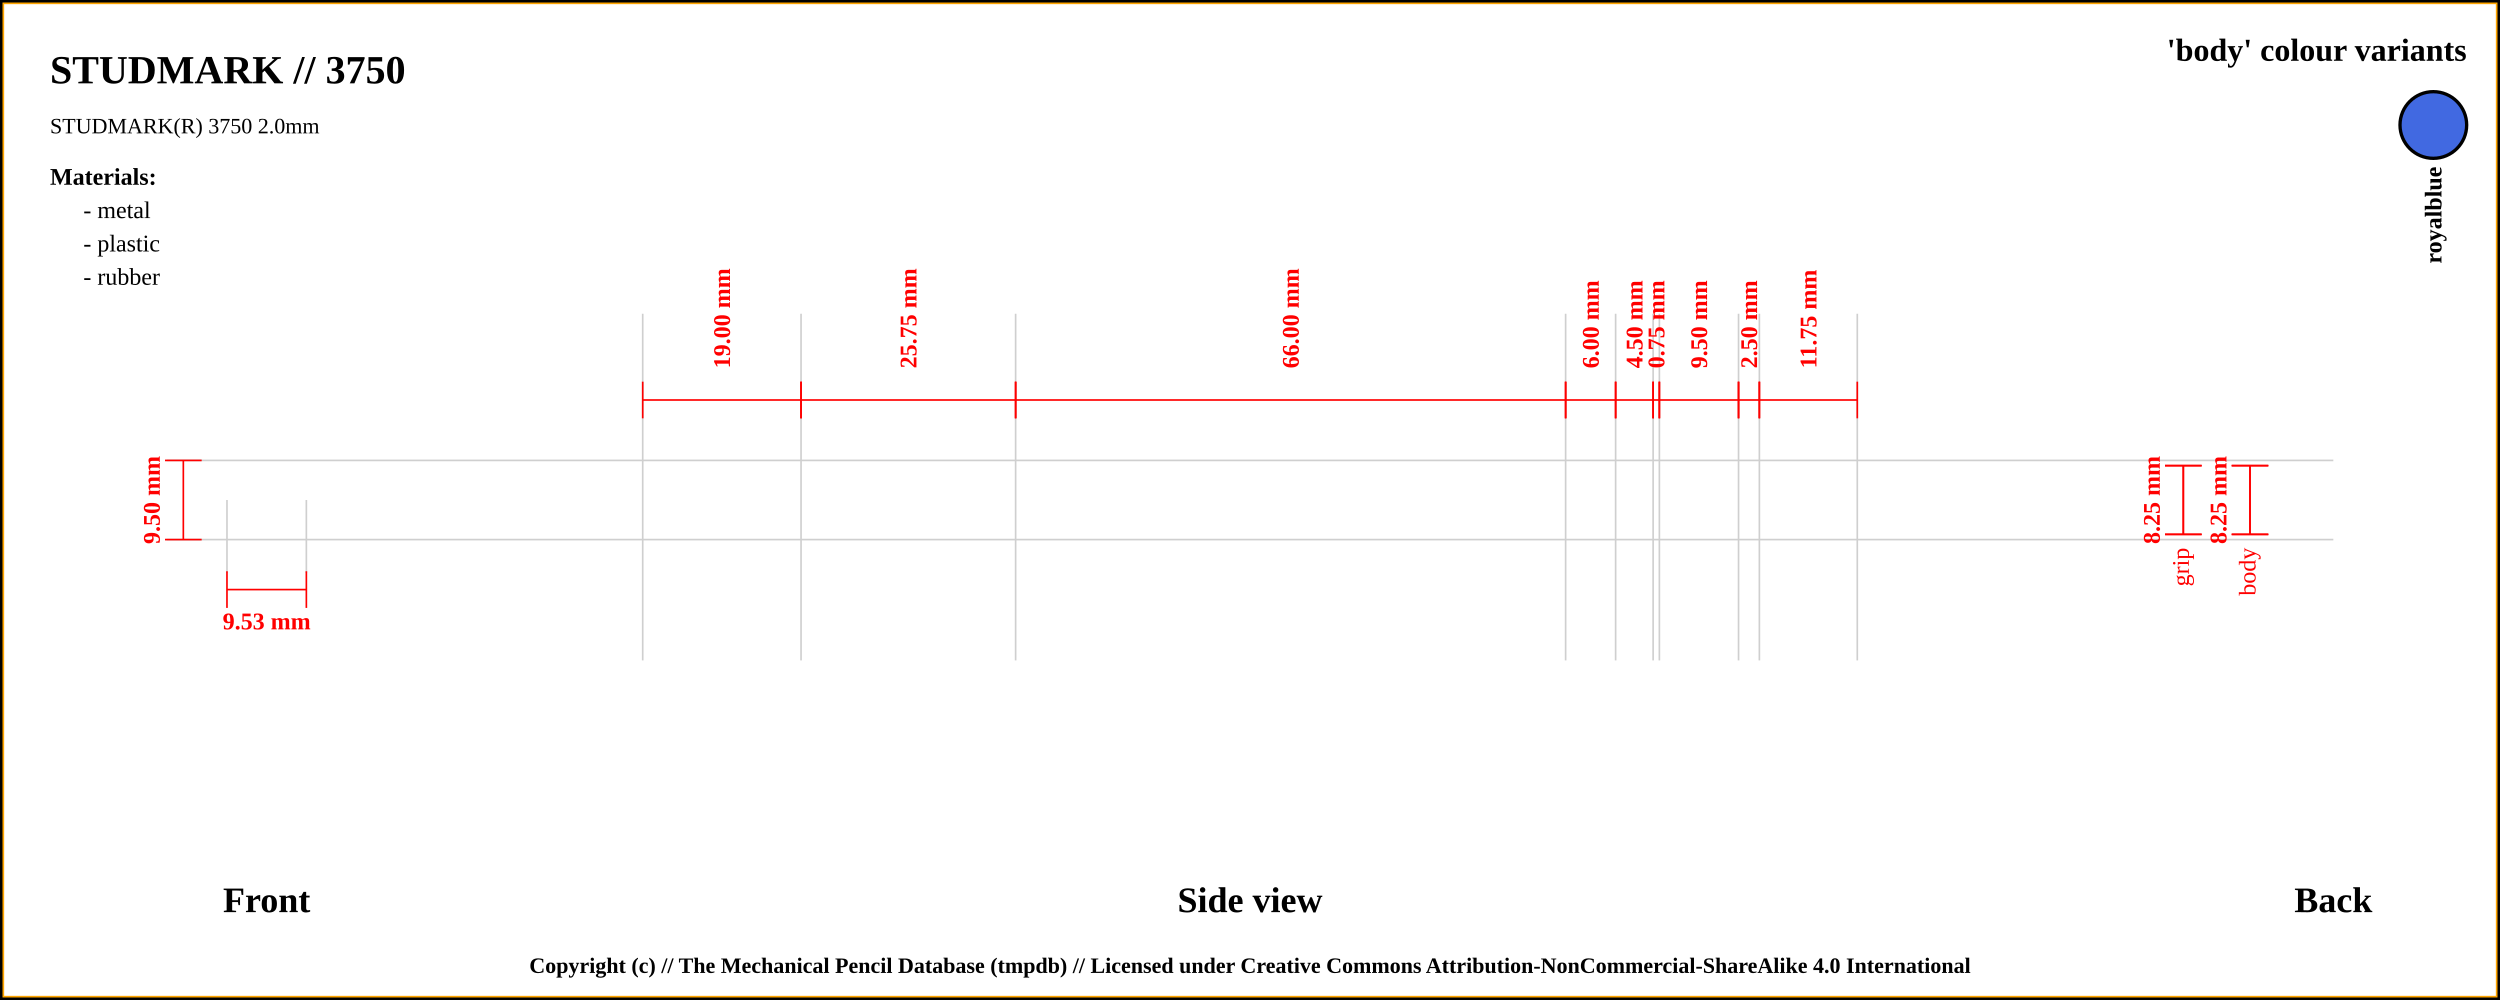
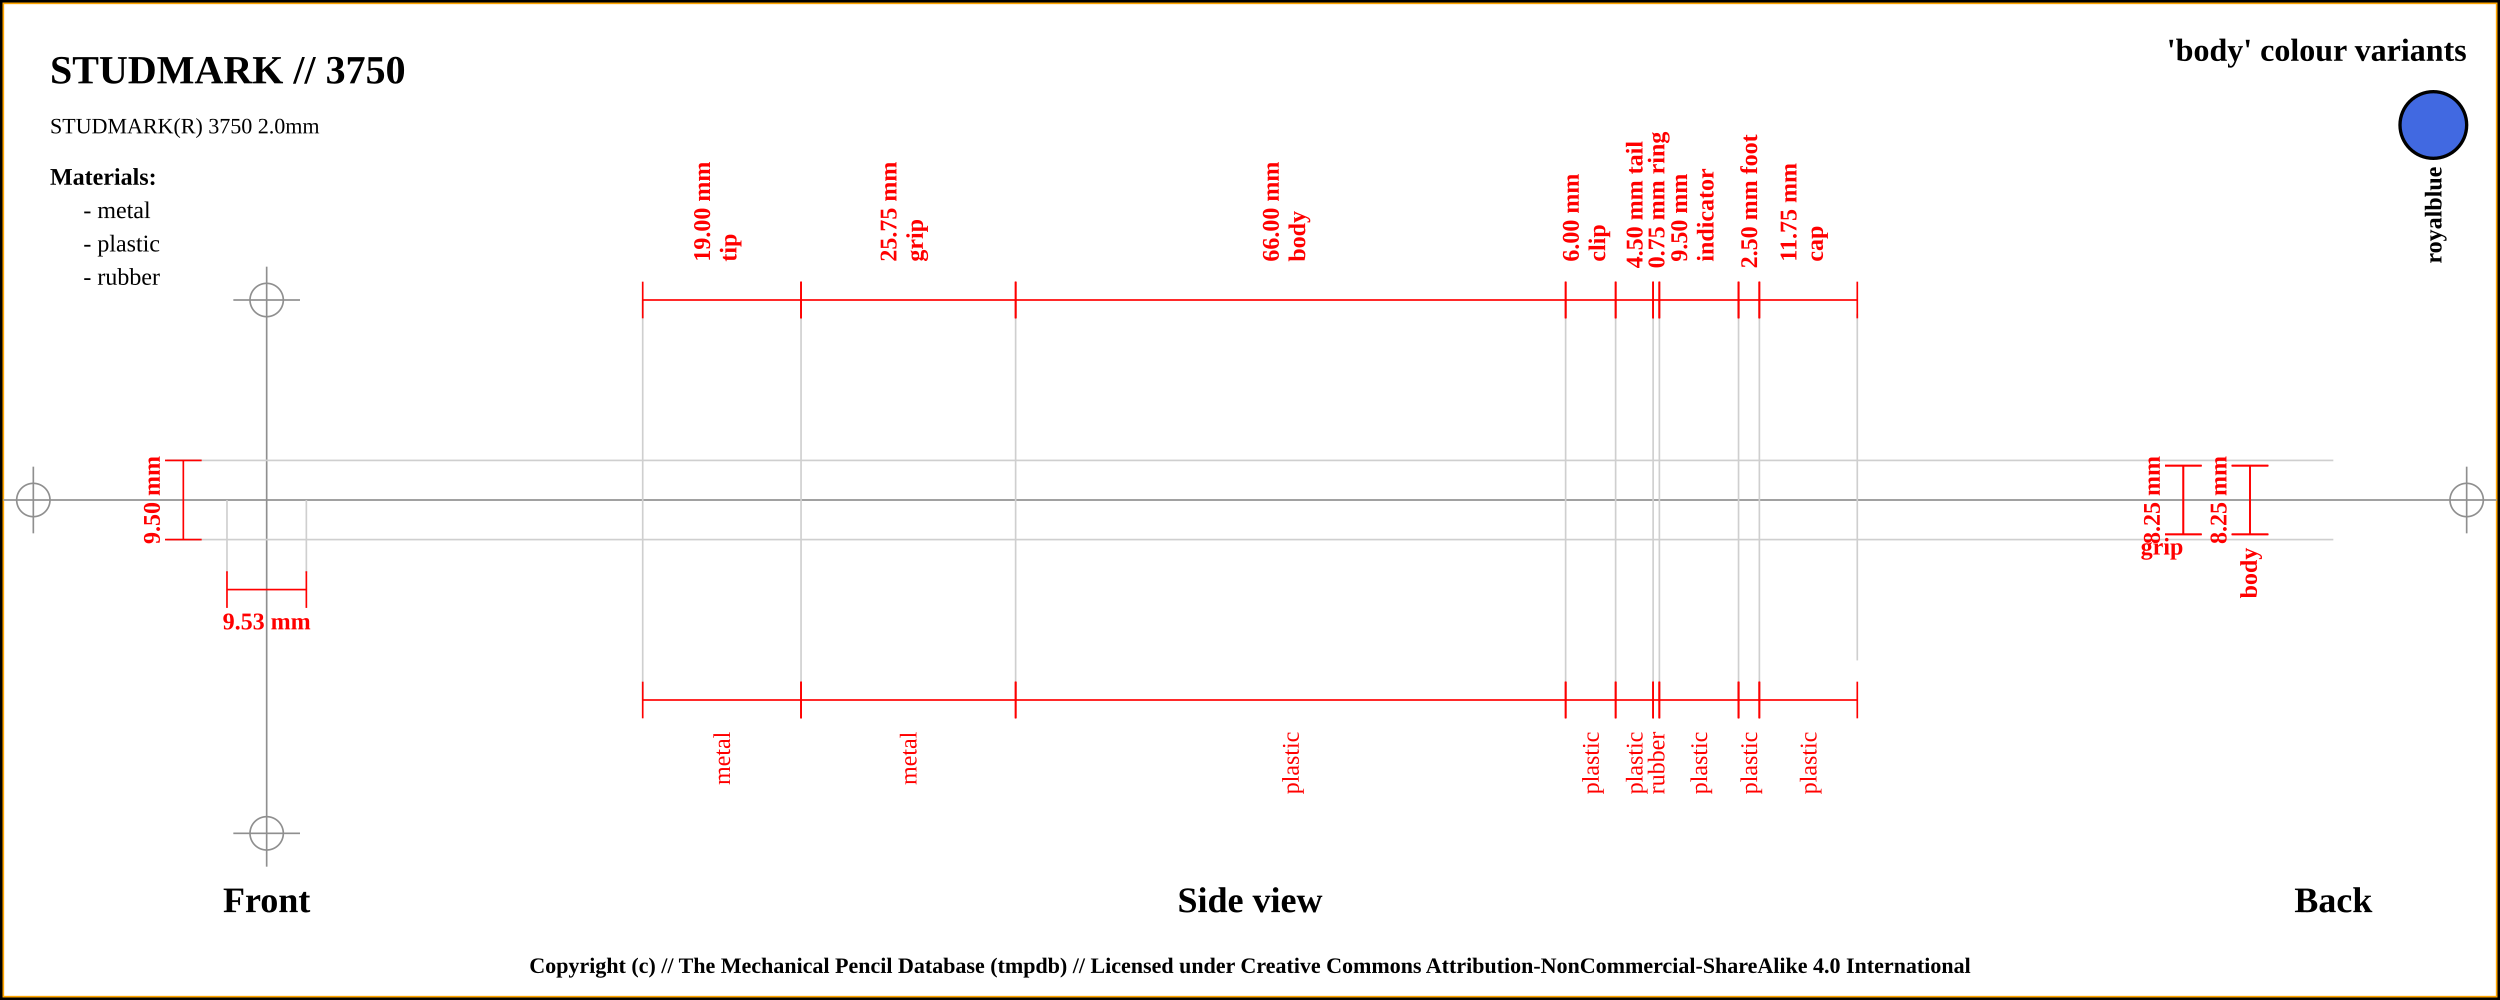
<svg xmlns="http://www.w3.org/2000/svg" width="1500" height="600">
  <pattern id="diagonalHatch" patternUnits="userSpaceOnUse" width="8" height="8">
    <rect width="6" height="6" fill="none" />
    <path stroke="dimgray" stroke-linecap="round" stroke-width="1" d="M 4,4 L 8,8" />
    <path stroke="dimgray" stroke-linecap="round" stroke-width="1" d="M 4,4 L 0,8" />
    <path stroke="gray" stroke-linecap="round" stroke-width="1" d="M 4,4 L 8,0" />
    <path stroke="gray" stroke-linecap="round" stroke-width="1" d="M 4,4 L 0,0" />
  </pattern>
  <rect x="0" y="0" width="1500" height="600" fill="white" stroke="black" stroke-width="4" />
  <rect x="2" y="2" width="1496" height="596" fill="white" stroke="orange" stroke-width="1" />
+   <line x1="2" y1="300" x2="1498" y2="300" stroke="#8f8f8f" stroke-width="1" />
+   <line x1="20" y1="280" x2="20" y2="320" stroke="#8f8f8f" stroke-width="1" />
+   <circle r="10" cx="20" cy="300" fill="none" stroke="#8f8f8f" stroke-width="1" />
+   <line x1="1480" y1="280" x2="1480" y2="320" stroke="#8f8f8f" stroke-width="1" />
+   <circle r="10" cx="1480" cy="300" fill="none" stroke="#8f8f8f" stroke-width="1" />
+   <line x1="160" y1="160" x2="160" y2="520" stroke="#8f8f8f" stroke-width="1" />
+   <circle r="10" cx="160" cy="180" fill="none" stroke="#8f8f8f" stroke-width="1" />
+   <line x1="140" y1="180" x2="180" y2="180" stroke="#8f8f8f" stroke-width="1" />
+   <circle r="10" cx="160" cy="500" fill="none" stroke="#8f8f8f" stroke-width="1" />
+   <line x1="140" y1="500" x2="180" y2="500" stroke="#8f8f8f" stroke-width="1" />
  <text x="30" y="50" font-size="2.0em" font-weight="bold"> STUDMARK // 3750 </text>
  <text x="30" y="80" font-size="1.1em"> STUDMARK(R) 3750 2.0mm</text>
  <text x="1480" y="30" font-size="1.6em" font-weight="bold" text-anchor="end" dominant-baseline="central">'body' colour variants</text>
  <rect x="1440" y="55" width="40" rx="50%" ry="50%" height="40" stroke="black" stroke-width="2" fill="royalblue" />
  <text x="1460" y="100" transform="rotate(-90, 1460, 100)" font-size="1.2em" font-weight="bold" text-anchor="end" dominant-baseline="central">royalblue</text>
  <text x="30" y="106" font-size="1.2em" font-weight="bold" text-anchor="start" dominant-baseline="central">Materials:</text>
  <text x="50" y="126" font-size="1.2em" text-anchor="start" dominant-baseline="central"> - metal</text>
  <text x="50" y="146" font-size="1.2em" text-anchor="start" dominant-baseline="central"> - plastic</text>
  <text x="50" y="166" font-size="1.2em" text-anchor="start" dominant-baseline="central"> - rubber</text>
  <line x1="100" y1="276.25" x2="1400" y2="276.25" stroke="#cfcfcf" stroke-width="1" />
  <line x1="100" y1="323.75" x2="1400" y2="323.75" stroke="#cfcfcf" stroke-width="1" />
  <line x1="136.184" y1="300" x2="136.184" y2="343.75" stroke="#cfcfcf" stroke-width="1" />
  <line x1="183.816" y1="300" x2="183.816" y2="343.75" stroke="#cfcfcf" stroke-width="1" />
-   <line x1="385.625" y1="188.25" x2="385.625" y2="396.25" stroke="#cfcfcf" stroke-width="1" />
-   <line x1="480.625" y1="188.25" x2="480.625" y2="396.25" stroke="#cfcfcf" stroke-width="1" />
-   <line x1="609.375" y1="188.25" x2="609.375" y2="396.25" stroke="#cfcfcf" stroke-width="1" />
-   <line x1="939.375" y1="188.25" x2="939.375" y2="396.25" stroke="#cfcfcf" stroke-width="1" />
-   <line x1="969.375" y1="188.25" x2="969.375" y2="396.25" stroke="#cfcfcf" stroke-width="1" />
-   <line x1="991.875" y1="188.25" x2="991.875" y2="396.25" stroke="#cfcfcf" stroke-width="1" />
-   <line x1="995.625" y1="188.25" x2="995.625" y2="396.25" stroke="#cfcfcf" stroke-width="1" />
-   <line x1="1043.125" y1="188.25" x2="1043.125" y2="396.25" stroke="#cfcfcf" stroke-width="1" />
-   <line x1="1055.625" y1="188.25" x2="1055.625" y2="396.25" stroke="#cfcfcf" stroke-width="1" />
+   <line x1="385.625" y1="180" x2="385.625" y2="420" stroke="#cfcfcf" stroke-width="1" />
+   <line x1="480.625" y1="180" x2="480.625" y2="420" stroke="#cfcfcf" stroke-width="1" />
+   <line x1="609.375" y1="180" x2="609.375" y2="420" stroke="#cfcfcf" stroke-width="1" />
+   <line x1="939.375" y1="180" x2="939.375" y2="420" stroke="#cfcfcf" stroke-width="1" />
+   <line x1="969.375" y1="180" x2="969.375" y2="420" stroke="#cfcfcf" stroke-width="1" />
+   <line x1="991.875" y1="180" x2="991.875" y2="420" stroke="#cfcfcf" stroke-width="1" />
+   <line x1="995.625" y1="180" x2="995.625" y2="420" stroke="#cfcfcf" stroke-width="1" />
+   <line x1="1043.125" y1="180" x2="1043.125" y2="420" stroke="#cfcfcf" stroke-width="1" />
+   <line x1="1055.625" y1="180" x2="1055.625" y2="420" stroke="#cfcfcf" stroke-width="1" />
  <line x1="1114.375" y1="188.25" x2="1114.375" y2="396.25" stroke="#cfcfcf" stroke-width="1" />
  <text x="160" y="540" font-size="1.8em" font-weight="bold" text-anchor="middle" dominant-baseline="central">Front</text>
  <text x="750" y="540" font-size="1.8em" font-weight="bold" text-anchor="middle" dominant-baseline="central">Side view</text>
  <text x="1400" y="540" font-size="1.8em" font-weight="bold" text-anchor="middle" dominant-baseline="central">Back</text>
  <line x1="99" y1="276.25" x2="121" y2="276.25" stroke="red" stroke-width="1" />
  <line x1="110" y1="276.25" x2="110" y2="323.75" stroke="red" stroke-width="1" />
  <line x1="99" y1="323.75" x2="121" y2="323.75" stroke="red" stroke-width="1" />
  <text x="91" y="300" transform="rotate(-90, 91, 300)" font-size="1.2em" font-weight="bold" text-anchor="middle" dominant-baseline="central" fill="red">9.50 mm</text>
  <line x1="136.184" y1="342.75" x2="136.184" y2="364.75" stroke="red" stroke-width="1" />
  <line x1="136.184" y1="353.75" x2="183.816" y2="353.75" stroke="red" stroke-width="1" />
  <line x1="183.816" y1="342.75" x2="183.816" y2="364.75" stroke="red" stroke-width="1" />
-   <text x="160" y="372.75" font-size="1.2em" font-weight="bold" text-anchor="middle" dominant-baseline="central" fill="red">9.53 mm</text>
-   <line x1="385.625" y1="229" x2="385.625" y2="251" stroke="red" stroke-width="1" />
-   <line x1="385.625" y1="240" x2="480.625" y2="240" stroke="red" stroke-width="1" />
-   <line x1="480.625" y1="229" x2="480.625" y2="251" stroke="red" stroke-width="1" />
-   <text x="433.125" y="221" font-size="1.2em" transform="rotate(-90, 433.125, 221)" font-weight="bold" text-anchor="start" dominant-baseline="central" fill="red">19.00 mm</text>
-   <line x1="480.625" y1="229" x2="480.625" y2="251" stroke="red" stroke-width="1" />
-   <line x1="480.625" y1="240" x2="609.375" y2="240" stroke="red" stroke-width="1" />
-   <line x1="609.375" y1="229" x2="609.375" y2="251" stroke="red" stroke-width="1" />
-   <text x="545" y="221" font-size="1.2em" transform="rotate(-90, 545, 221)" font-weight="bold" text-anchor="start" dominant-baseline="central" fill="red">25.75 mm</text>
-   <line x1="609.375" y1="229" x2="609.375" y2="251" stroke="red" stroke-width="1" />
-   <line x1="609.375" y1="240" x2="939.375" y2="240" stroke="red" stroke-width="1" />
-   <line x1="939.375" y1="229" x2="939.375" y2="251" stroke="red" stroke-width="1" />
-   <text x="774.375" y="221" font-size="1.2em" transform="rotate(-90, 774.375, 221)" font-weight="bold" text-anchor="start" dominant-baseline="central" fill="red">66.00 mm</text>
-   <line x1="939.375" y1="229" x2="939.375" y2="251" stroke="red" stroke-width="1" />
-   <line x1="939.375" y1="240" x2="969.375" y2="240" stroke="red" stroke-width="1" />
-   <line x1="969.375" y1="229" x2="969.375" y2="251" stroke="red" stroke-width="1" />
-   <text x="954.375" y="221" font-size="1.2em" transform="rotate(-90, 954.375, 221)" font-weight="bold" text-anchor="start" dominant-baseline="central" fill="red">6.00 mm</text>
-   <line x1="969.375" y1="229" x2="969.375" y2="251" stroke="red" stroke-width="1" />
-   <line x1="969.375" y1="240" x2="991.875" y2="240" stroke="red" stroke-width="1" />
-   <line x1="991.875" y1="229" x2="991.875" y2="251" stroke="red" stroke-width="1" />
-   <text x="980.625" y="221" font-size="1.2em" transform="rotate(-90, 980.625, 221)" font-weight="bold" text-anchor="start" dominant-baseline="central" fill="red">4.50 mm</text>
-   <line x1="991.875" y1="229" x2="991.875" y2="251" stroke="red" stroke-width="1" />
-   <line x1="991.875" y1="240" x2="995.625" y2="240" stroke="red" stroke-width="1" />
-   <line x1="995.625" y1="229" x2="995.625" y2="251" stroke="red" stroke-width="1" />
-   <text x="993.75" y="221" font-size="1.2em" transform="rotate(-90, 993.75, 221)" font-weight="bold" text-anchor="start" dominant-baseline="central" fill="red">0.75 mm</text>
-   <line x1="995.625" y1="229" x2="995.625" y2="251" stroke="red" stroke-width="1" />
-   <line x1="995.625" y1="240" x2="1043.125" y2="240" stroke="red" stroke-width="1" />
-   <line x1="1043.125" y1="229" x2="1043.125" y2="251" stroke="red" stroke-width="1" />
-   <text x="1019.375" y="221" font-size="1.2em" transform="rotate(-90, 1019.375, 221)" font-weight="bold" text-anchor="start" dominant-baseline="central" fill="red">9.50 mm</text>
-   <line x1="1043.125" y1="229" x2="1043.125" y2="251" stroke="red" stroke-width="1" />
-   <line x1="1043.125" y1="240" x2="1055.625" y2="240" stroke="red" stroke-width="1" />
-   <line x1="1055.625" y1="229" x2="1055.625" y2="251" stroke="red" stroke-width="1" />
-   <text x="1049.375" y="221" font-size="1.2em" transform="rotate(-90, 1049.375, 221)" font-weight="bold" text-anchor="start" dominant-baseline="central" fill="red">2.50 mm</text>
-   <line x1="1055.625" y1="229" x2="1055.625" y2="251" stroke="red" stroke-width="1" />
-   <line x1="1055.625" y1="240" x2="1114.375" y2="240" stroke="red" stroke-width="1" />
-   <line x1="1114.375" y1="229" x2="1114.375" y2="251" stroke="red" stroke-width="1" />
-   <text x="1085" y="221" font-size="1.2em" transform="rotate(-90, 1085, 221)" font-weight="bold" text-anchor="start" dominant-baseline="central" fill="red">11.75 mm</text>
+   <text x="160" y="372.75" font-size="1.2em" font-weight="bold" text-anchor="middle" dominant-baseline="central" fill="red">
+     <tspan x="160" dy="0">9.53 mm</tspan>
+   </text>
+   <line x1="385.625" y1="169" x2="385.625" y2="191" stroke="red" stroke-width="1" />
+   <line x1="385.625" y1="180" x2="480.625" y2="180" stroke="red" stroke-width="1" />
+   <line x1="480.625" y1="169" x2="480.625" y2="191" stroke="red" stroke-width="1" />
+   <text x="433.125" y="161" font-size="1.2em" transform="rotate(-90, 421.125, 161)" font-weight="bold" text-anchor="start" dominant-baseline="central" fill="red">
+     <tspan x="425.125" dy="0">19.00 mm</tspan>
+     <tspan x="425.125" dy="1.1em">tip</tspan>
+   </text>
+   <line x1="480.625" y1="169" x2="480.625" y2="191" stroke="red" stroke-width="1" />
+   <line x1="480.625" y1="180" x2="609.375" y2="180" stroke="red" stroke-width="1" />
+   <line x1="609.375" y1="169" x2="609.375" y2="191" stroke="red" stroke-width="1" />
+   <text x="545" y="161" font-size="1.2em" transform="rotate(-90, 533, 161)" font-weight="bold" text-anchor="start" dominant-baseline="central" fill="red">
+     <tspan x="537" dy="0">25.75 mm</tspan>
+     <tspan x="537" dy="1.1em">grip</tspan>
+   </text>
+   <line x1="609.375" y1="169" x2="609.375" y2="191" stroke="red" stroke-width="1" />
+   <line x1="609.375" y1="180" x2="939.375" y2="180" stroke="red" stroke-width="1" />
+   <line x1="939.375" y1="169" x2="939.375" y2="191" stroke="red" stroke-width="1" />
+   <text x="774.375" y="161" font-size="1.2em" transform="rotate(-90, 762.375, 161)" font-weight="bold" text-anchor="start" dominant-baseline="central" fill="red">
+     <tspan x="766.375" dy="0">66.00 mm</tspan>
+     <tspan x="766.375" dy="1.1em">body</tspan>
+   </text>
+   <line x1="939.375" y1="169" x2="939.375" y2="191" stroke="red" stroke-width="1" />
+   <line x1="939.375" y1="180" x2="969.375" y2="180" stroke="red" stroke-width="1" />
+   <line x1="969.375" y1="169" x2="969.375" y2="191" stroke="red" stroke-width="1" />
+   <text x="954.375" y="161" font-size="1.2em" transform="rotate(-90, 942.375, 161)" font-weight="bold" text-anchor="start" dominant-baseline="central" fill="red">
+     <tspan x="946.375" dy="0">6.00 mm</tspan>
+     <tspan x="946.375" dy="1.1em">clip</tspan>
+   </text>
+   <line x1="969.375" y1="169" x2="969.375" y2="191" stroke="red" stroke-width="1" />
+   <line x1="969.375" y1="180" x2="991.875" y2="180" stroke="red" stroke-width="1" />
+   <line x1="991.875" y1="169" x2="991.875" y2="191" stroke="red" stroke-width="1" />
+   <text x="980.625" y="161" font-size="1.2em" transform="rotate(-90, 980.625, 161)" font-weight="bold" text-anchor="start" dominant-baseline="central" fill="red">
+     <tspan x="980.625" dy="0">4.50 mm tail</tspan>
+   </text>
+   <line x1="991.875" y1="169" x2="991.875" y2="191" stroke="red" stroke-width="1" />
+   <line x1="991.875" y1="180" x2="995.625" y2="180" stroke="red" stroke-width="1" />
+   <line x1="995.625" y1="169" x2="995.625" y2="191" stroke="red" stroke-width="1" />
+   <text x="993.75" y="161" font-size="1.2em" transform="rotate(-90, 993.75, 161)" font-weight="bold" text-anchor="start" dominant-baseline="central" fill="red">
+     <tspan x="993.75" dy="0">0.75 mm ring</tspan>
+   </text>
+   <line x1="995.625" y1="169" x2="995.625" y2="191" stroke="red" stroke-width="1" />
+   <line x1="995.625" y1="180" x2="1043.125" y2="180" stroke="red" stroke-width="1" />
+   <line x1="1043.125" y1="169" x2="1043.125" y2="191" stroke="red" stroke-width="1" />
+   <text x="1019.375" y="161" font-size="1.2em" transform="rotate(-90, 1007.375, 161)" font-weight="bold" text-anchor="start" dominant-baseline="central" fill="red">
+     <tspan x="1011.375" dy="0">9.50 mm</tspan>
+     <tspan x="1011.375" dy="1.1em">indicator</tspan>
+   </text>
+   <line x1="1043.125" y1="169" x2="1043.125" y2="191" stroke="red" stroke-width="1" />
+   <line x1="1043.125" y1="180" x2="1055.625" y2="180" stroke="red" stroke-width="1" />
+   <line x1="1055.625" y1="169" x2="1055.625" y2="191" stroke="red" stroke-width="1" />
+   <text x="1049.375" y="161" font-size="1.2em" transform="rotate(-90, 1049.375, 161)" font-weight="bold" text-anchor="start" dominant-baseline="central" fill="red">
+     <tspan x="1049.375" dy="0">2.50 mm foot</tspan>
+   </text>
+   <line x1="1055.625" y1="169" x2="1055.625" y2="191" stroke="red" stroke-width="1" />
+   <line x1="1055.625" y1="180" x2="1114.375" y2="180" stroke="red" stroke-width="1" />
+   <line x1="1114.375" y1="169" x2="1114.375" y2="191" stroke="red" stroke-width="1" />
+   <text x="1085" y="161" font-size="1.2em" transform="rotate(-90, 1073, 161)" font-weight="bold" text-anchor="start" dominant-baseline="central" fill="red">
+     <tspan x="1077" dy="0">11.75 mm</tspan>
+     <tspan x="1077" dy="1.1em">cap</tspan>
+   </text>
+   <line x1="385.625" y1="409" x2="385.625" y2="431" stroke="red" stroke-width="1" />
+   <line x1="385.625" y1="420" x2="480.625" y2="420" stroke="red" stroke-width="1" />
+   <line x1="480.625" y1="409" x2="480.625" y2="431" stroke="red" stroke-width="1" />
+   <text x="433.125" y="439" font-size="1.2em" transform="rotate(-90, 433.125, 439)" text-anchor="end" dominant-baseline="central" fill="red">
+     <tspan x="433.125" dy="0">metal</tspan>
+   </text>
+   <line x1="480.625" y1="409" x2="480.625" y2="431" stroke="red" stroke-width="1" />
+   <line x1="480.625" y1="420" x2="609.375" y2="420" stroke="red" stroke-width="1" />
+   <line x1="609.375" y1="409" x2="609.375" y2="431" stroke="red" stroke-width="1" />
+   <text x="545" y="439" font-size="1.2em" transform="rotate(-90, 545, 439)" text-anchor="end" dominant-baseline="central" fill="red">
+     <tspan x="545" dy="0">metal</tspan>
+   </text>
+   <line x1="609.375" y1="409" x2="609.375" y2="431" stroke="red" stroke-width="1" />
+   <line x1="609.375" y1="420" x2="939.375" y2="420" stroke="red" stroke-width="1" />
+   <line x1="939.375" y1="409" x2="939.375" y2="431" stroke="red" stroke-width="1" />
+   <text x="774.375" y="439" font-size="1.2em" transform="rotate(-90, 774.375, 439)" text-anchor="end" dominant-baseline="central" fill="red">
+     <tspan x="774.375" dy="0">plastic</tspan>
+   </text>
+   <line x1="939.375" y1="409" x2="939.375" y2="431" stroke="red" stroke-width="1" />
+   <line x1="939.375" y1="420" x2="969.375" y2="420" stroke="red" stroke-width="1" />
+   <line x1="969.375" y1="409" x2="969.375" y2="431" stroke="red" stroke-width="1" />
+   <text x="954.375" y="439" font-size="1.2em" transform="rotate(-90, 954.375, 439)" text-anchor="end" dominant-baseline="central" fill="red">
+     <tspan x="954.375" dy="0">plastic</tspan>
+   </text>
+   <line x1="969.375" y1="409" x2="969.375" y2="431" stroke="red" stroke-width="1" />
+   <line x1="969.375" y1="420" x2="991.875" y2="420" stroke="red" stroke-width="1" />
+   <line x1="991.875" y1="409" x2="991.875" y2="431" stroke="red" stroke-width="1" />
+   <text x="980.625" y="439" font-size="1.2em" transform="rotate(-90, 980.625, 439)" text-anchor="end" dominant-baseline="central" fill="red">
+     <tspan x="980.625" dy="0">plastic</tspan>
+   </text>
+   <line x1="991.875" y1="409" x2="991.875" y2="431" stroke="red" stroke-width="1" />
+   <line x1="991.875" y1="420" x2="995.625" y2="420" stroke="red" stroke-width="1" />
+   <line x1="995.625" y1="409" x2="995.625" y2="431" stroke="red" stroke-width="1" />
+   <text x="993.75" y="439" font-size="1.2em" transform="rotate(-90, 993.75, 439)" text-anchor="end" dominant-baseline="central" fill="red">
+     <tspan x="993.75" dy="0">rubber</tspan>
+   </text>
+   <line x1="995.625" y1="409" x2="995.625" y2="431" stroke="red" stroke-width="1" />
+   <line x1="995.625" y1="420" x2="1043.125" y2="420" stroke="red" stroke-width="1" />
+   <line x1="1043.125" y1="409" x2="1043.125" y2="431" stroke="red" stroke-width="1" />
+   <text x="1019.375" y="439" font-size="1.2em" transform="rotate(-90, 1019.375, 439)" text-anchor="end" dominant-baseline="central" fill="red">
+     <tspan x="1019.375" dy="0">plastic</tspan>
+   </text>
+   <line x1="1043.125" y1="409" x2="1043.125" y2="431" stroke="red" stroke-width="1" />
+   <line x1="1043.125" y1="420" x2="1055.625" y2="420" stroke="red" stroke-width="1" />
+   <line x1="1055.625" y1="409" x2="1055.625" y2="431" stroke="red" stroke-width="1" />
+   <text x="1049.375" y="439" font-size="1.2em" transform="rotate(-90, 1049.375, 439)" text-anchor="end" dominant-baseline="central" fill="red">
+     <tspan x="1049.375" dy="0">plastic</tspan>
+   </text>
+   <line x1="1055.625" y1="409" x2="1055.625" y2="431" stroke="red" stroke-width="1" />
+   <line x1="1055.625" y1="420" x2="1114.375" y2="420" stroke="red" stroke-width="1" />
+   <line x1="1114.375" y1="409" x2="1114.375" y2="431" stroke="red" stroke-width="1" />
+   <text x="1085" y="439" font-size="1.2em" transform="rotate(-90, 1085, 439)" text-anchor="end" dominant-baseline="central" fill="red">
+     <tspan x="1085" dy="0">plastic</tspan>
+   </text>
  <line x1="1299" y1="279.375" x2="1321" y2="279.375" stroke="red" stroke-width="1" />
  <line x1="1310" y1="279.375" x2="1310" y2="320.625" stroke="red" stroke-width="1" />
  <line x1="1299" y1="320.625" x2="1321" y2="320.625" stroke="red" stroke-width="1" />
  <text x="1291" y="300" transform="rotate(-90, 1291, 300)" font-size="1.2em" font-weight="bold" text-anchor="middle" dominant-baseline="central" fill="red">8.25 mm</text>
  <line x1="1299" y1="279.375" x2="1321" y2="279.375" stroke="red" stroke-width="1" />
  <line x1="1310" y1="279.375" x2="1310" y2="320.625" stroke="red" stroke-width="1" />
  <line x1="1299" y1="320.625" x2="1321" y2="320.625" stroke="red" stroke-width="1" />
-   <text x="1310" y="328.625" transform="rotate(-90, 1310, 328.625)" font-size="1.2em" text-anchor="end" dominant-baseline="middle" fill="red">grip</text>
+   <text x="1310" y="328.625" font-weight="bold" font-size="1.2em" text-anchor="end" dominant-baseline="middle" fill="red">grip</text>
  <line x1="1339" y1="279.375" x2="1361" y2="279.375" stroke="red" stroke-width="1" />
  <line x1="1350" y1="279.375" x2="1350" y2="320.625" stroke="red" stroke-width="1" />
  <line x1="1339" y1="320.625" x2="1361" y2="320.625" stroke="red" stroke-width="1" />
  <text x="1331" y="300" transform="rotate(-90, 1331, 300)" font-size="1.2em" font-weight="bold" text-anchor="middle" dominant-baseline="central" fill="red">8.25 mm</text>
  <line x1="1339" y1="279.375" x2="1361" y2="279.375" stroke="red" stroke-width="1" />
  <line x1="1350" y1="279.375" x2="1350" y2="320.625" stroke="red" stroke-width="1" />
  <line x1="1339" y1="320.625" x2="1361" y2="320.625" stroke="red" stroke-width="1" />
-   <text x="1350" y="328.625" transform="rotate(-90, 1350, 328.625)" font-size="1.2em" text-anchor="end" dominant-baseline="middle" fill="red">body</text>
+   <text x="1350" y="328.625" transform="rotate(-90, 1350, 328.625)" font-weight="bold" font-size="1.2em" text-anchor="end" dominant-baseline="middle" fill="red">body</text>
  <text x="50%" y="580" font-size="1.1em" font-weight="bold" text-anchor="middle" dominant-baseline="middle">Copyright (c) // The Mechanical Pencil Database (tmpdb) // Licensed under Creative Commons Attribution-NonCommercial-ShareAlike 4.0 International</text>
</svg>
